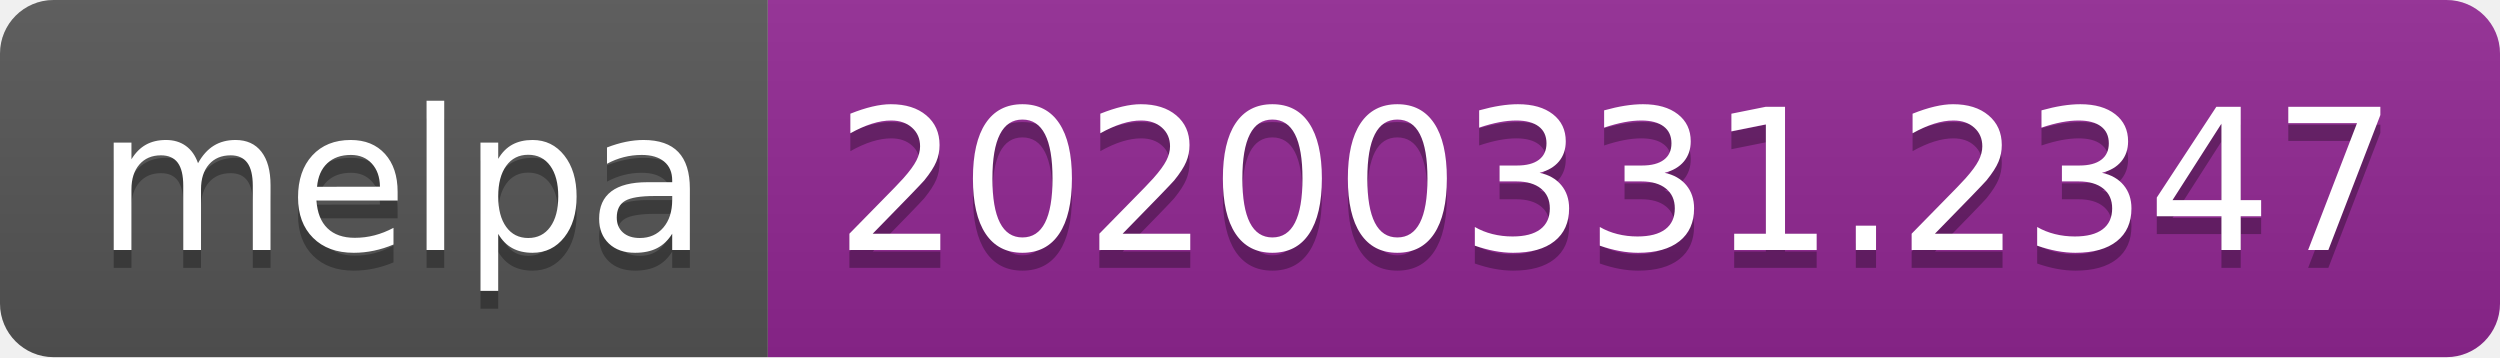
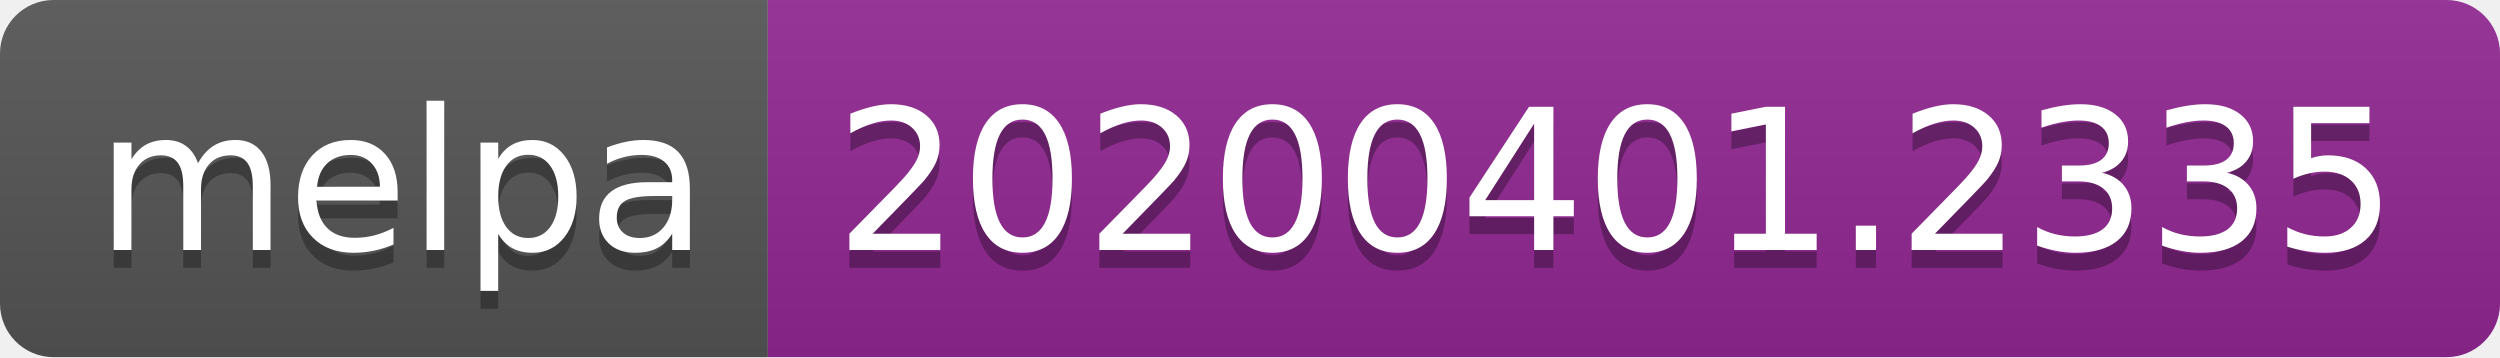
<svg xmlns="http://www.w3.org/2000/svg" width="140" height="20">
  <linearGradient id="b" x2="0" y2="100%">
    <stop offset="0" stop-color="#bbb" stop-opacity=".1" />
    <stop offset="1" stop-opacity=".1" />
  </linearGradient>
  <clipPath id="a">
    <rect width="140" height="20" rx="3" fill="#fff" />
  </clipPath>
  <g clip-path="url(#a)">
    <path fill="#555" d="M0 0h43v20H0z" />
    <path fill="#922793" d="M43 0h97v20H43z" />
    <path fill="url(#b)" d="M0 0h140v20H0z" />
  </g>
  <g fill="#fff" text-anchor="middle" font-family="DejaVu Sans,Verdana,Geneva,sans-serif" font-size="110">
    <text x="225" y="150" fill="#010101" fill-opacity=".3" transform="scale(.1)" textLength="330">melpa</text>
    <text x="225" y="140" transform="scale(.1)" textLength="330">melpa</text>
-     <text x="905" y="150" fill="#010101" fill-opacity=".3" transform="scale(.1)" textLength="870">20200331.2347</text>
-     <text x="905" y="140" transform="scale(.1)" textLength="870">20200331.2347</text>
+     <text x="905" y="150" fill="#010101" fill-opacity=".3" transform="scale(.1)" textLength="870">20200401.2335</text>
+     <text x="905" y="140" transform="scale(.1)" textLength="870">20200401.2335</text>
  </g>
</svg>
